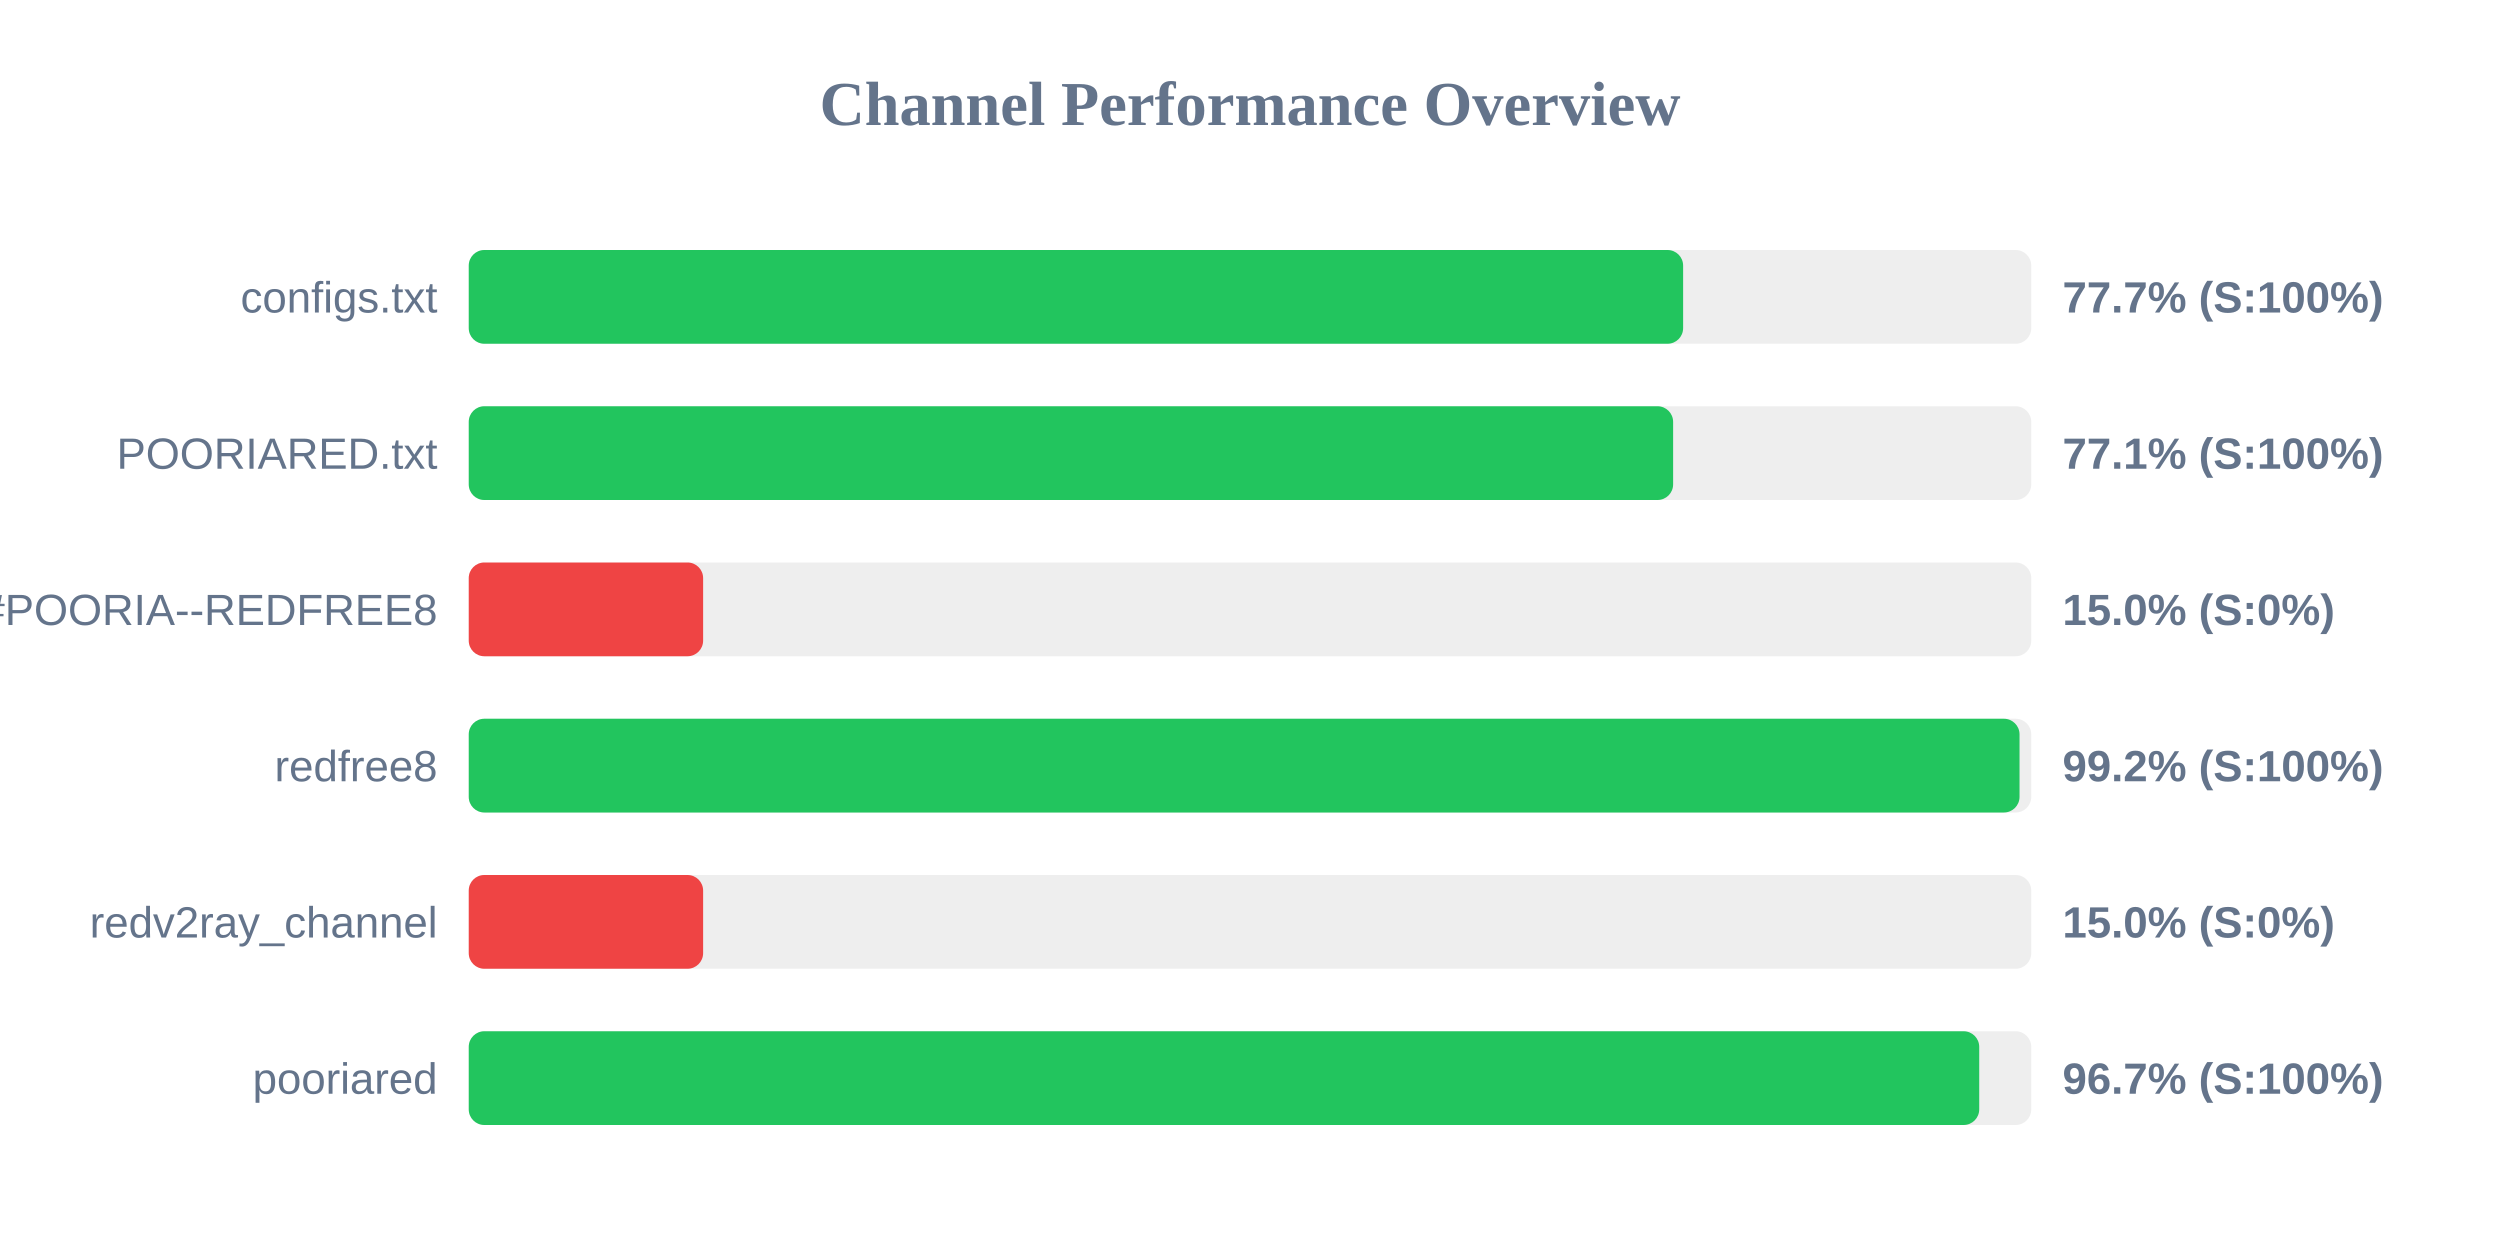
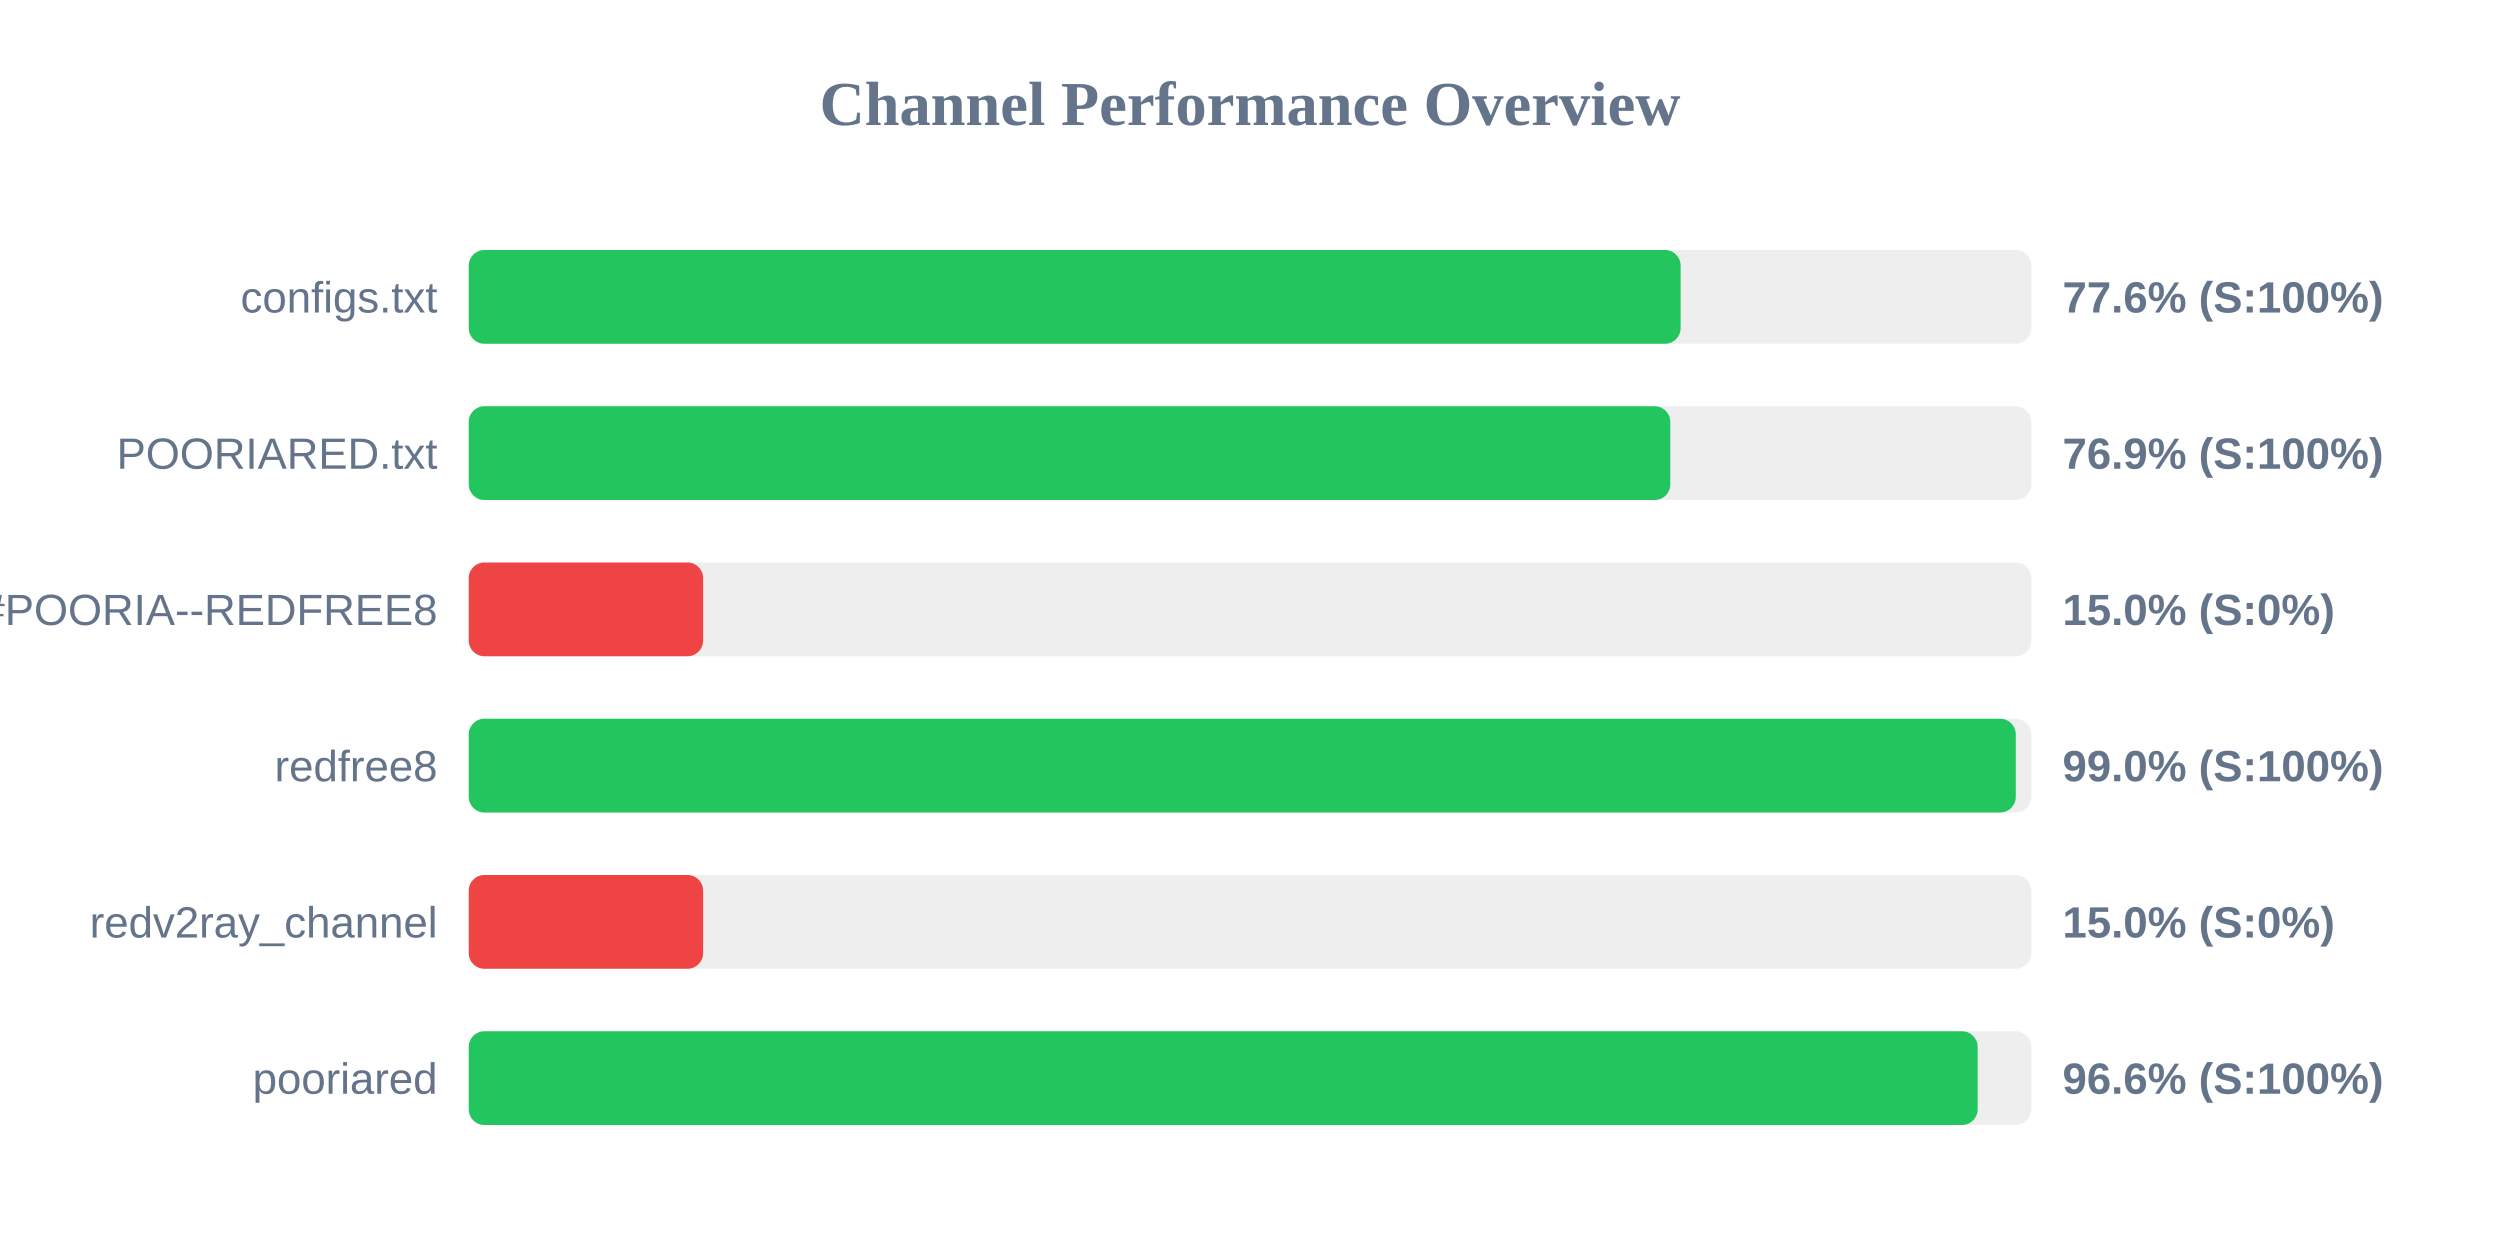
<svg xmlns="http://www.w3.org/2000/svg" width="800" height="400" version="1.1">
  <style>
        .row { font: 14px Arial; fill: #64748b; }
        .score { font: bold 14px Arial; fill: #64748b; }
    </style>
  <text x="400" y="40" text-anchor="middle" font-size="20px" font-weight="bold" fill="#64748b">Channel Performance Overview</text>
  <rect x="150" y="80" width="500" height="30" fill="#eee" rx="5" />
-   <rect x="150" y="80" width="388.6" height="30" fill="#22c55e" rx="5" />
+   <rect x="150" y="80" width="387.8" height="30" fill="#22c55e" rx="5" />
  <text x="140" y="100" text-anchor="end" class="row">configs.txt</text>
-   <text x="660" y="100" text-anchor="start" class="score">77.7% (S:100%)</text>
+   <text x="660" y="100" text-anchor="start" class="score">77.6% (S:100%)</text>
  <rect x="150" y="130" width="500" height="30" fill="#eee" rx="5" />
-   <rect x="150" y="130" width="385.4" height="30" fill="#22c55e" rx="5" />
+   <rect x="150" y="130" width="384.5" height="30" fill="#22c55e" rx="5" />
  <text x="140" y="150" text-anchor="end" class="row">POORIARED.txt</text>
-   <text x="660" y="150" text-anchor="start" class="score">77.1% (S:100%)</text>
+   <text x="660" y="150" text-anchor="start" class="score">76.9% (S:100%)</text>
  <rect x="150" y="180" width="500" height="30" fill="#eee" rx="5" />
  <rect x="150" y="180" width="75.0" height="30" fill="#ef4444" rx="5" />
  <text x="140" y="200" text-anchor="end" class="row">POORIA--REDFREE8.txt#POORIA--REDFREE8</text>
  <text x="660" y="200" text-anchor="start" class="score">15.0% (S:0%)</text>
  <rect x="150" y="230" width="500" height="30" fill="#eee" rx="5" />
-   <rect x="150" y="230" width="496.25" height="30" fill="#22c55e" rx="5" />
+   <rect x="150" y="230" width="495.05" height="30" fill="#22c55e" rx="5" />
  <text x="140" y="250" text-anchor="end" class="row">redfree8</text>
-   <text x="660" y="250" text-anchor="start" class="score">99.2% (S:100%)</text>
+   <text x="660" y="250" text-anchor="start" class="score">99.0% (S:100%)</text>
  <rect x="150" y="280" width="500" height="30" fill="#eee" rx="5" />
  <rect x="150" y="280" width="75.0" height="30" fill="#ef4444" rx="5" />
  <text x="140" y="300" text-anchor="end" class="row">redv2ray_channel</text>
  <text x="660" y="300" text-anchor="start" class="score">15.0% (S:0%)</text>
  <rect x="150" y="330" width="500" height="30" fill="#eee" rx="5" />
-   <rect x="150" y="330" width="483.35" height="30" fill="#22c55e" rx="5" />
+   <rect x="150" y="330" width="482.85" height="30" fill="#22c55e" rx="5" />
  <text x="140" y="350" text-anchor="end" class="row">pooriared</text>
-   <text x="660" y="350" text-anchor="start" class="score">96.7% (S:100%)</text>
+   <text x="660" y="350" text-anchor="start" class="score">96.6% (S:100%)</text>
</svg>
